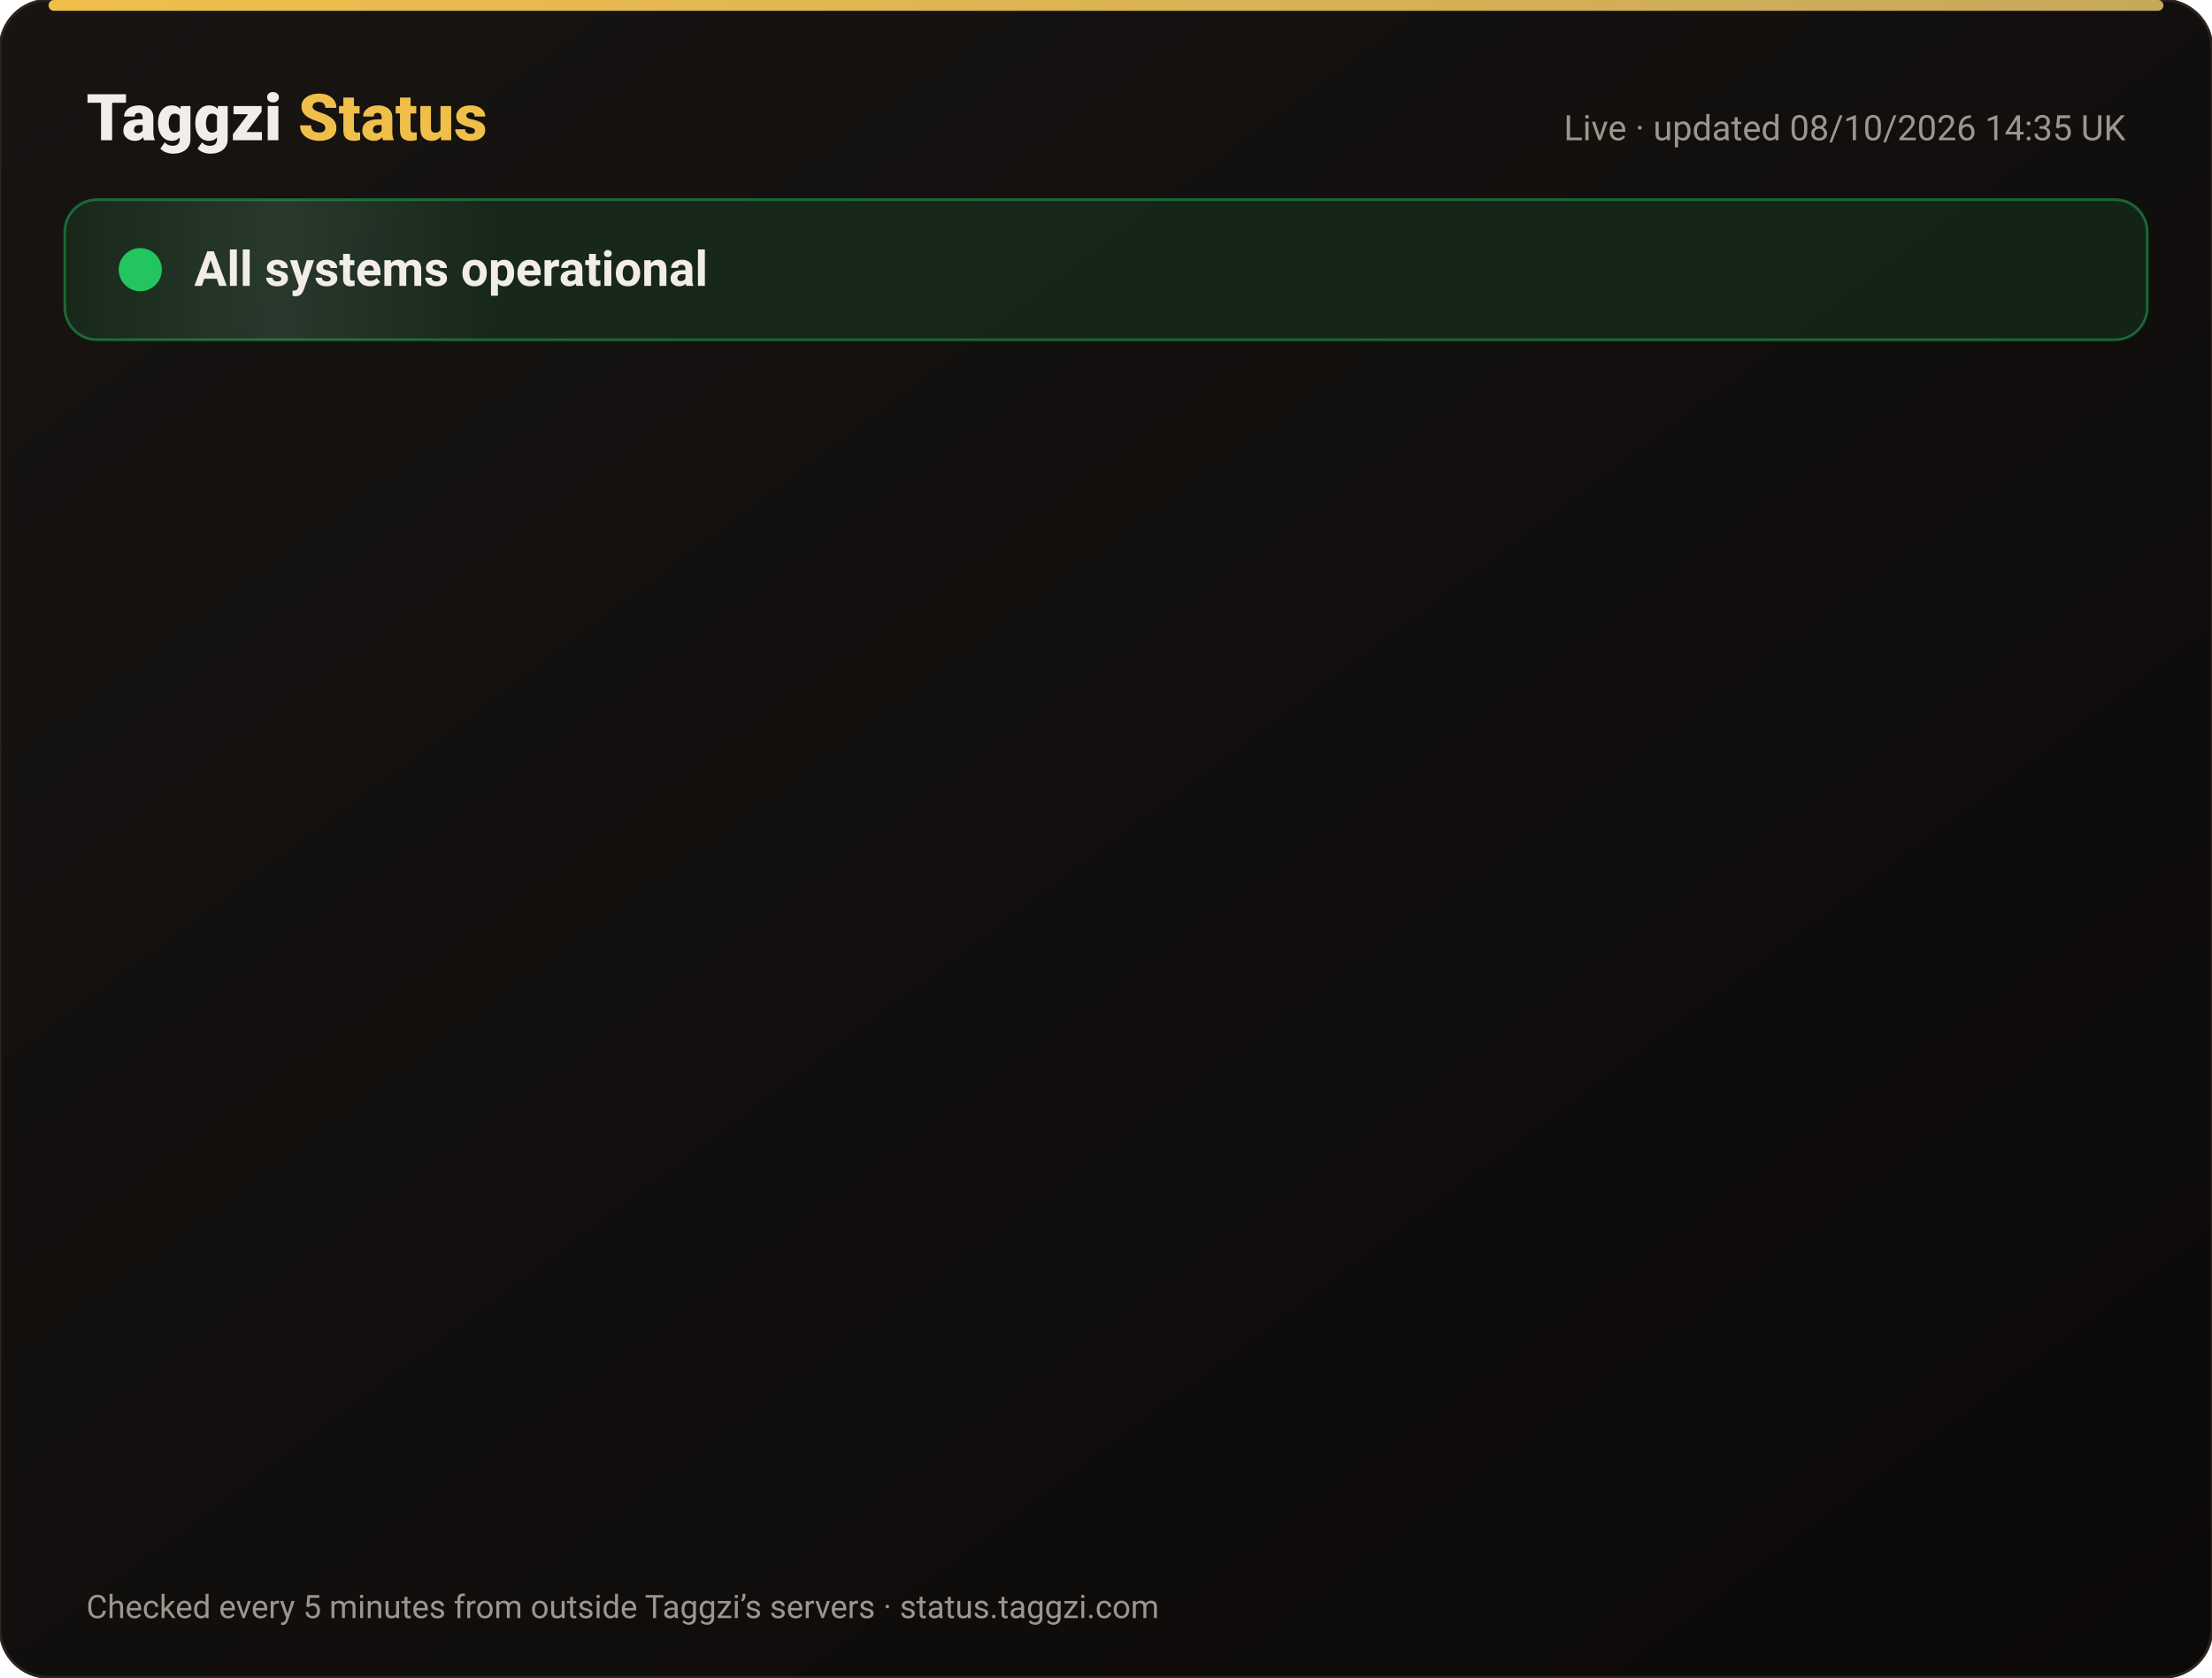
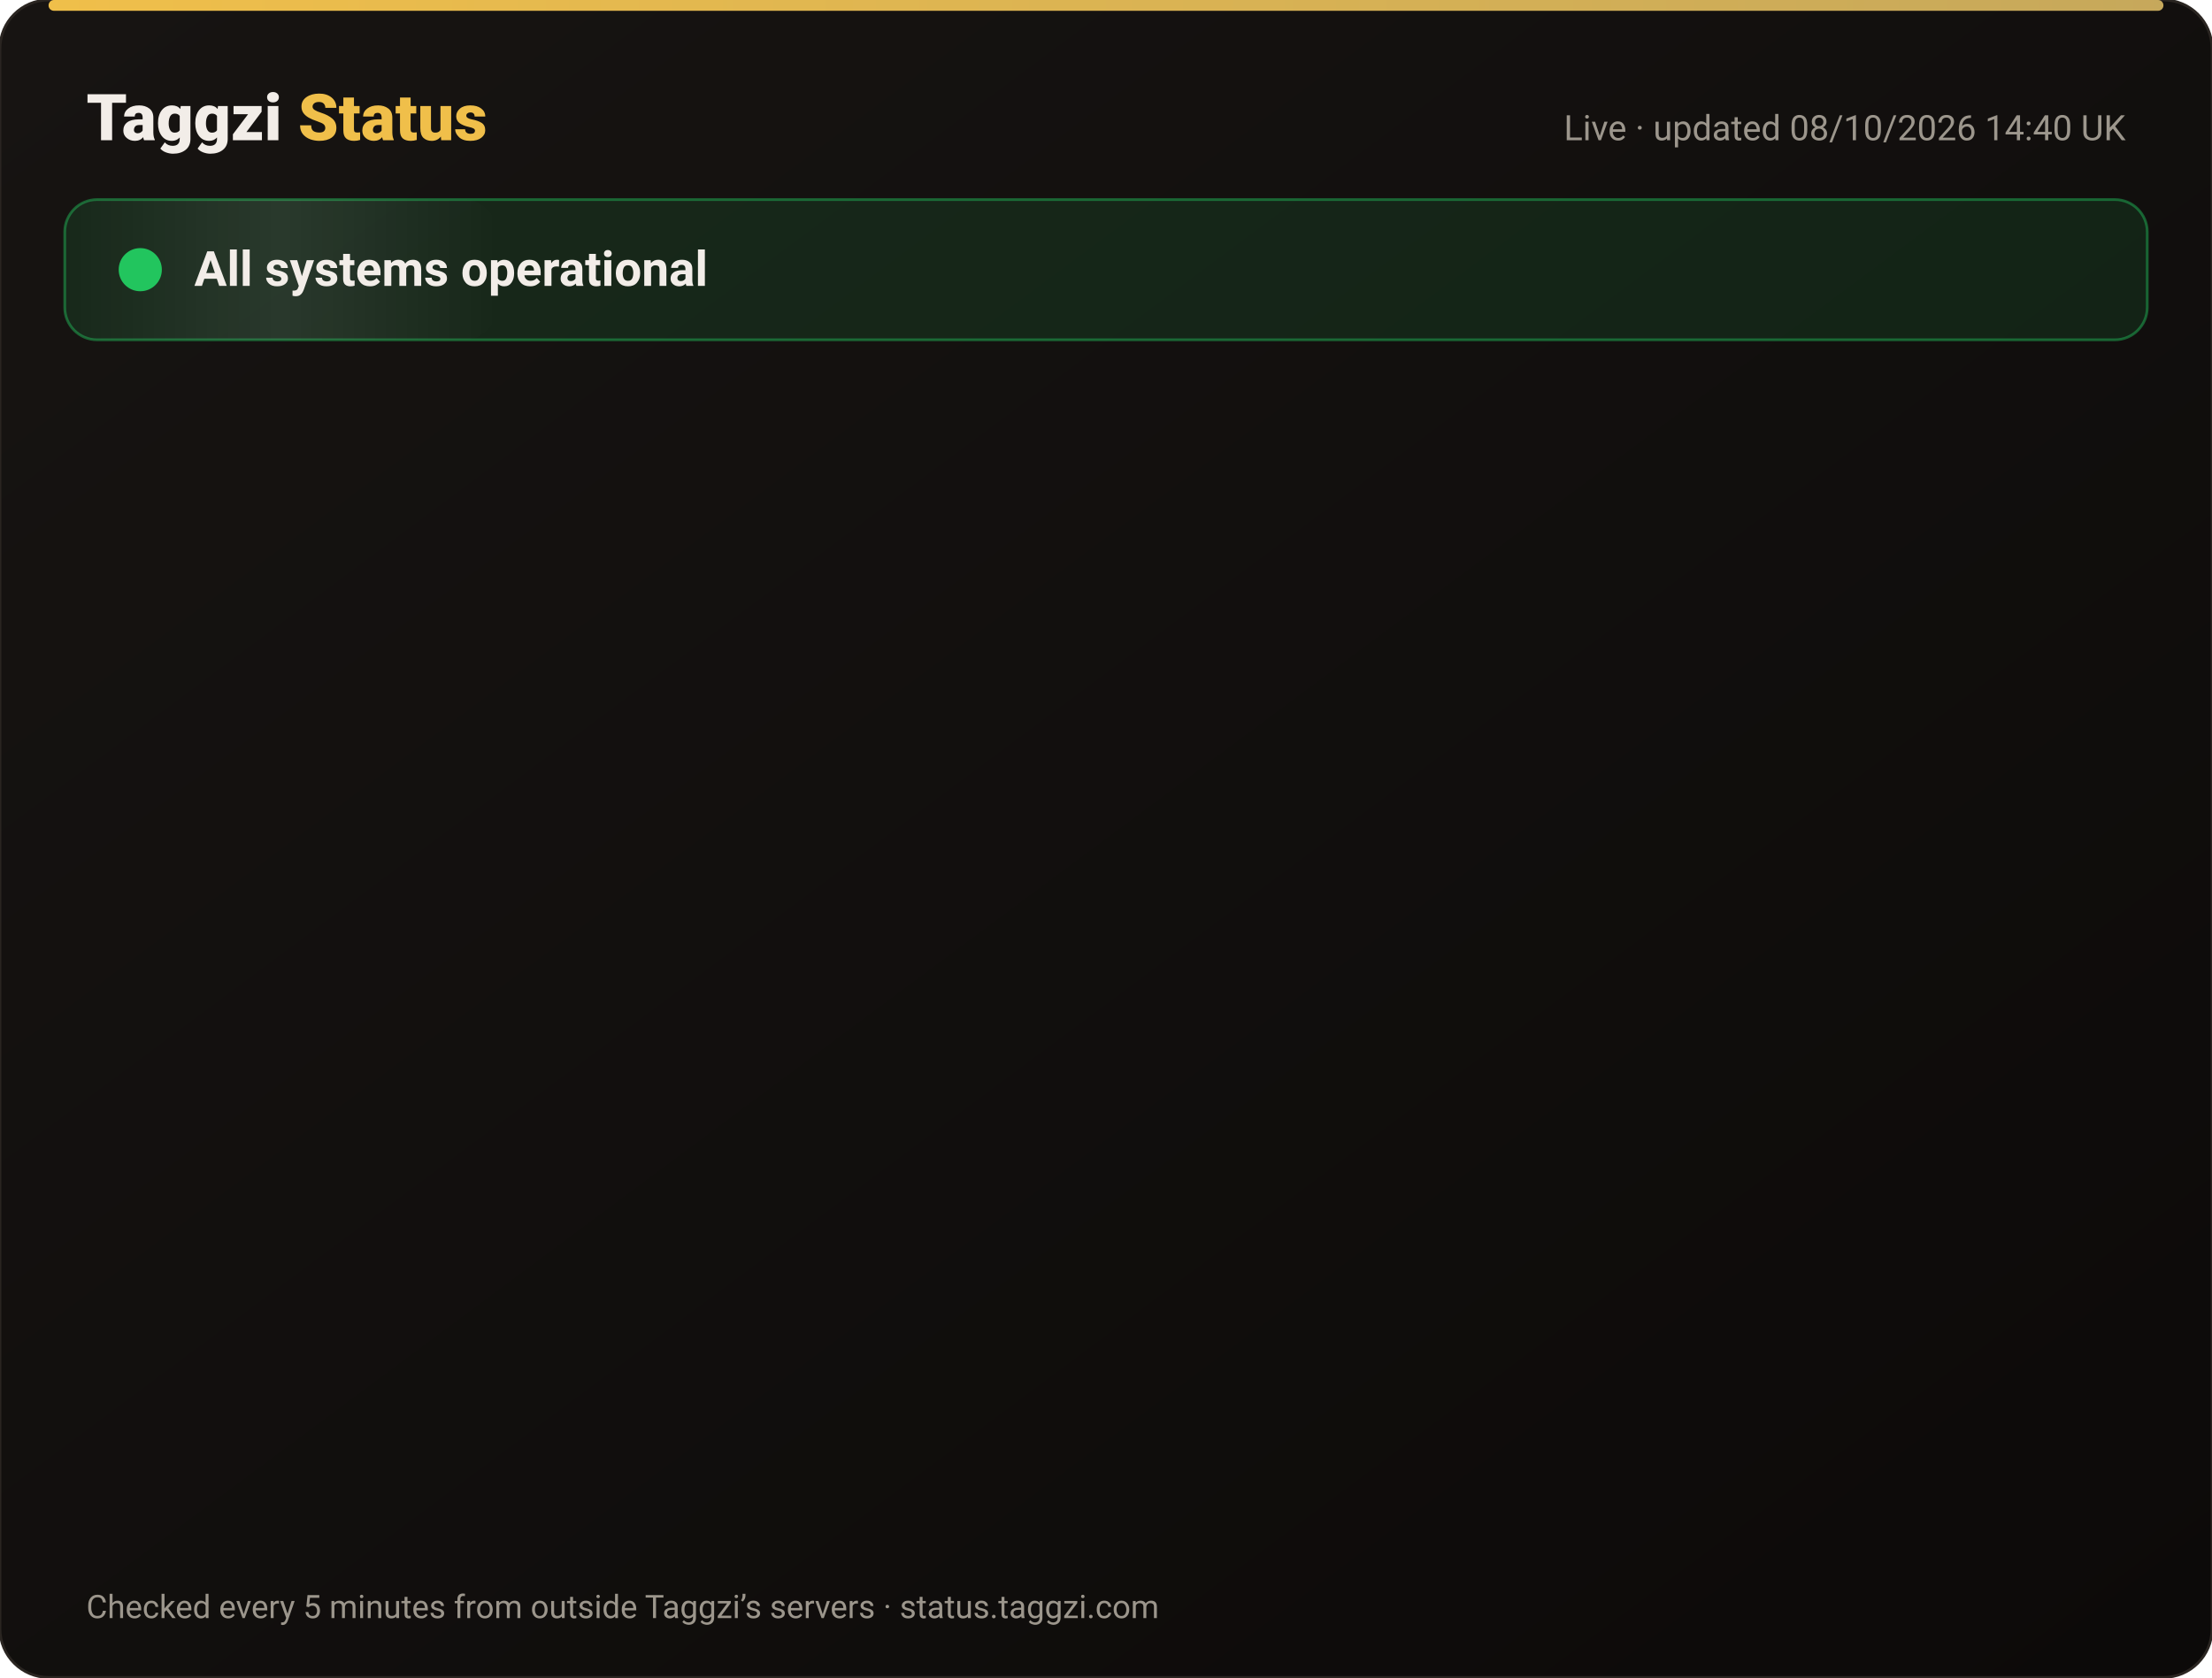
<svg xmlns="http://www.w3.org/2000/svg" width="820" height="622" viewBox="0 0 820 622" font-family="-apple-system,Segoe UI,Roboto,Helvetica,Arial,sans-serif">
  <defs>
    <linearGradient id="bg" x1="0" y1="0" x2="1" y2="1">
      <stop offset="0" stop-color="#171412" />
      <stop offset="1" stop-color="#0C0A09" />
    </linearGradient>
    <linearGradient id="gold" x1="0" x2="1">
      <stop offset="0" stop-color="#F0BF4A" />
      <stop offset="1" stop-color="#c6a85b" />
    </linearGradient>
    <linearGradient id="shine" x1="0" x2="1">
      <stop offset="0" stop-color="#fff" stop-opacity="0" />
      <stop offset=".5" stop-color="#fff" stop-opacity=".08" />
      <stop offset="1" stop-color="#fff" stop-opacity="0" />
    </linearGradient>
  </defs>
  <rect width="820" height="622" rx="18" fill="url(#bg)" stroke="#2a2521" />
  <rect x="18" y="0" width="784" height="4" rx="2" fill="url(#gold)" />
  <text x="32" y="52" font-size="24" font-weight="800" fill="#F2EDE8">Taggzi <tspan fill="#F0BF4A">Status</tspan>
  </text>
-   <text x="788" y="52" font-size="13" fill="#9C968C" text-anchor="end">Live · updated 08/10/2026 14:35 UK</text>
+   <text x="788" y="52" font-size="13" fill="#9C968C" text-anchor="end">Live · updated 08/10/2026 14:40 UK</text>
  <rect x="24" y="74" width="772" height="52" rx="12" fill="#22c55e" fill-opacity=".12" stroke="#22c55e" stroke-opacity=".45" />
  <rect x="24" y="74" width="160" height="52" rx="12" fill="url(#shine)">
    <animate attributeName="x" from="-160" to="820" dur="4s" repeatCount="indefinite" />
  </rect>
  <circle cx="52" cy="100" r="7" fill="#22c55e" />
  <circle cx="52" cy="100" r="7" fill="none" stroke="#22c55e" stroke-width="2">
    <animate attributeName="r" values="7;15;7" dur="2s" repeatCount="indefinite" />
    <animate attributeName="opacity" values=".9;0;.9" dur="2s" repeatCount="indefinite" />
  </circle>
  <text x="72" y="106" font-size="18" font-weight="700" fill="#F2EDE8">All systems operational</text>
  <g opacity="0">
    <animate attributeName="opacity" from="0" to="1" begin="0.00s" dur=".6s" fill="freeze" />
    <line x1="32" y1="188" x2="788" y2="188" stroke="#2a2521" />
    <circle cx="44" cy="166" r="6" fill="#22c55e">
      <animate attributeName="opacity" values="1;.45;1" dur="2.4s" begin="0.00s" repeatCount="indefinite" />
    </circle>
    <text x="62" y="171" font-size="15" font-weight="650" fill="#F2EDE8">Website</text>
    <text x="630" y="171" font-size="13" fill="#9C968C" text-anchor="end">100.00% uptime</text>
    <rect x="648" y="154" width="140" height="24" rx="12" fill="#22c55e" fill-opacity=".14" stroke="#22c55e" stroke-opacity=".5" />
    <text x="718" y="171" font-size="12" font-weight="700" fill="#22c55e" text-anchor="middle">Operational</text>
  </g>
  <g opacity="0">
    <animate attributeName="opacity" from="0" to="1" begin="0.15s" dur=".6s" fill="freeze" />
    <line x1="32" y1="234" x2="788" y2="234" stroke="#2a2521" />
    <circle cx="44" cy="212" r="6" fill="#22c55e">
      <animate attributeName="opacity" values="1;.45;1" dur="2.4s" begin="0.15s" repeatCount="indefinite" />
    </circle>
    <text x="62" y="217" font-size="15" font-weight="650" fill="#F2EDE8">Tag scans</text>
    <text x="630" y="217" font-size="13" fill="#9C968C" text-anchor="end">100.00% uptime</text>
    <rect x="648" y="200" width="140" height="24" rx="12" fill="#22c55e" fill-opacity=".14" stroke="#22c55e" stroke-opacity=".5" />
    <text x="718" y="217" font-size="12" font-weight="700" fill="#22c55e" text-anchor="middle">Operational</text>
  </g>
  <g opacity="0">
    <animate attributeName="opacity" from="0" to="1" begin="0.30s" dur=".6s" fill="freeze" />
    <line x1="32" y1="280" x2="788" y2="280" stroke="#2a2521" />
    <circle cx="44" cy="258" r="6" fill="#22c55e">
      <animate attributeName="opacity" values="1;.45;1" dur="2.4s" begin="0.30s" repeatCount="indefinite" />
    </circle>
    <text x="62" y="263" font-size="15" font-weight="650" fill="#F2EDE8">Manual tag lookup</text>
    <text x="630" y="263" font-size="13" fill="#9C968C" text-anchor="end">100.00% uptime</text>
    <rect x="648" y="246" width="140" height="24" rx="12" fill="#22c55e" fill-opacity=".14" stroke="#22c55e" stroke-opacity=".5" />
    <text x="718" y="263" font-size="12" font-weight="700" fill="#22c55e" text-anchor="middle">Operational</text>
  </g>
  <g opacity="0">
    <animate attributeName="opacity" from="0" to="1" begin="0.45s" dur=".6s" fill="freeze" />
    <line x1="32" y1="326" x2="788" y2="326" stroke="#2a2521" />
    <circle cx="44" cy="304" r="6" fill="#22c55e">
      <animate attributeName="opacity" values="1;.45;1" dur="2.4s" begin="0.45s" repeatCount="indefinite" />
    </circle>
    <text x="62" y="309" font-size="15" font-weight="650" fill="#F2EDE8">App &amp; login</text>
    <text x="630" y="309" font-size="13" fill="#9C968C" text-anchor="end">100.00% uptime</text>
    <rect x="648" y="292" width="140" height="24" rx="12" fill="#22c55e" fill-opacity=".14" stroke="#22c55e" stroke-opacity=".5" />
    <text x="718" y="309" font-size="12" font-weight="700" fill="#22c55e" text-anchor="middle">Operational</text>
  </g>
  <g opacity="0">
    <animate attributeName="opacity" from="0" to="1" begin="0.60s" dur=".6s" fill="freeze" />
    <line x1="32" y1="372" x2="788" y2="372" stroke="#2a2521" />
    <circle cx="44" cy="350" r="6" fill="#22c55e">
      <animate attributeName="opacity" values="1;.45;1" dur="2.4s" begin="0.60s" repeatCount="indefinite" />
    </circle>
    <text x="62" y="355" font-size="15" font-weight="650" fill="#F2EDE8">Community alerts</text>
    <text x="630" y="355" font-size="13" fill="#9C968C" text-anchor="end">100.00% uptime</text>
    <rect x="648" y="338" width="140" height="24" rx="12" fill="#22c55e" fill-opacity=".14" stroke="#22c55e" stroke-opacity=".5" />
    <text x="718" y="355" font-size="12" font-weight="700" fill="#22c55e" text-anchor="middle">Operational</text>
  </g>
  <g opacity="0">
    <animate attributeName="opacity" from="0" to="1" begin="0.75s" dur=".6s" fill="freeze" />
    <line x1="32" y1="418" x2="788" y2="418" stroke="#2a2521" />
    <circle cx="44" cy="396" r="6" fill="#22c55e">
      <animate attributeName="opacity" values="1;.45;1" dur="2.4s" begin="0.75s" repeatCount="indefinite" />
    </circle>
    <text x="62" y="401" font-size="15" font-weight="650" fill="#F2EDE8">Private calling</text>
    <text x="630" y="401" font-size="13" fill="#9C968C" text-anchor="end">100.00% uptime</text>
    <rect x="648" y="384" width="140" height="24" rx="12" fill="#22c55e" fill-opacity=".14" stroke="#22c55e" stroke-opacity=".5" />
    <text x="718" y="401" font-size="12" font-weight="700" fill="#22c55e" text-anchor="middle">Operational</text>
  </g>
  <g opacity="0">
    <animate attributeName="opacity" from="0" to="1" begin="0.90s" dur=".6s" fill="freeze" />
    <line x1="32" y1="464" x2="788" y2="464" stroke="#2a2521" />
    <circle cx="44" cy="442" r="6" fill="#22c55e">
      <animate attributeName="opacity" values="1;.45;1" dur="2.4s" begin="0.90s" repeatCount="indefinite" />
    </circle>
    <text x="62" y="447" font-size="15" font-weight="650" fill="#F2EDE8">Payments</text>
    <text x="630" y="447" font-size="13" fill="#9C968C" text-anchor="end">100.00% uptime</text>
    <rect x="648" y="430" width="140" height="24" rx="12" fill="#22c55e" fill-opacity=".14" stroke="#22c55e" stroke-opacity=".5" />
    <text x="718" y="447" font-size="12" font-weight="700" fill="#22c55e" text-anchor="middle">Operational</text>
  </g>
  <g opacity="0">
    <animate attributeName="opacity" from="0" to="1" begin="1.05s" dur=".6s" fill="freeze" />
    <line x1="32" y1="510" x2="788" y2="510" stroke="#2a2521" />
    <circle cx="44" cy="488" r="6" fill="#22c55e">
      <animate attributeName="opacity" values="1;.45;1" dur="2.4s" begin="1.05s" repeatCount="indefinite" />
    </circle>
    <text x="62" y="493" font-size="15" font-weight="650" fill="#F2EDE8">Email &amp; support</text>
    <text x="630" y="493" font-size="13" fill="#9C968C" text-anchor="end">100.00% uptime</text>
    <rect x="648" y="476" width="140" height="24" rx="12" fill="#22c55e" fill-opacity=".14" stroke="#22c55e" stroke-opacity=".5" />
    <text x="718" y="493" font-size="12" font-weight="700" fill="#22c55e" text-anchor="middle">Operational</text>
  </g>
  <g opacity="0">
    <animate attributeName="opacity" from="0" to="1" begin="1.20s" dur=".6s" fill="freeze" />
    <line x1="32" y1="556" x2="788" y2="556" stroke="#2a2521" />
    <circle cx="44" cy="534" r="6" fill="#22c55e">
      <animate attributeName="opacity" values="1;.45;1" dur="2.4s" begin="1.20s" repeatCount="indefinite" />
    </circle>
    <text x="62" y="539" font-size="15" font-weight="650" fill="#F2EDE8">Secure connection (SSL)</text>
    <text x="630" y="539" font-size="13" fill="#9C968C" text-anchor="end">100.00% uptime</text>
    <rect x="648" y="522" width="140" height="24" rx="12" fill="#22c55e" fill-opacity=".14" stroke="#22c55e" stroke-opacity=".5" />
    <text x="718" y="539" font-size="12" font-weight="700" fill="#22c55e" text-anchor="middle">Operational</text>
  </g>
  <text x="32" y="600" font-size="12" fill="#9C968C">Checked every 5 minutes from outside Taggzi’s servers · status.taggzi.com</text>
</svg>
